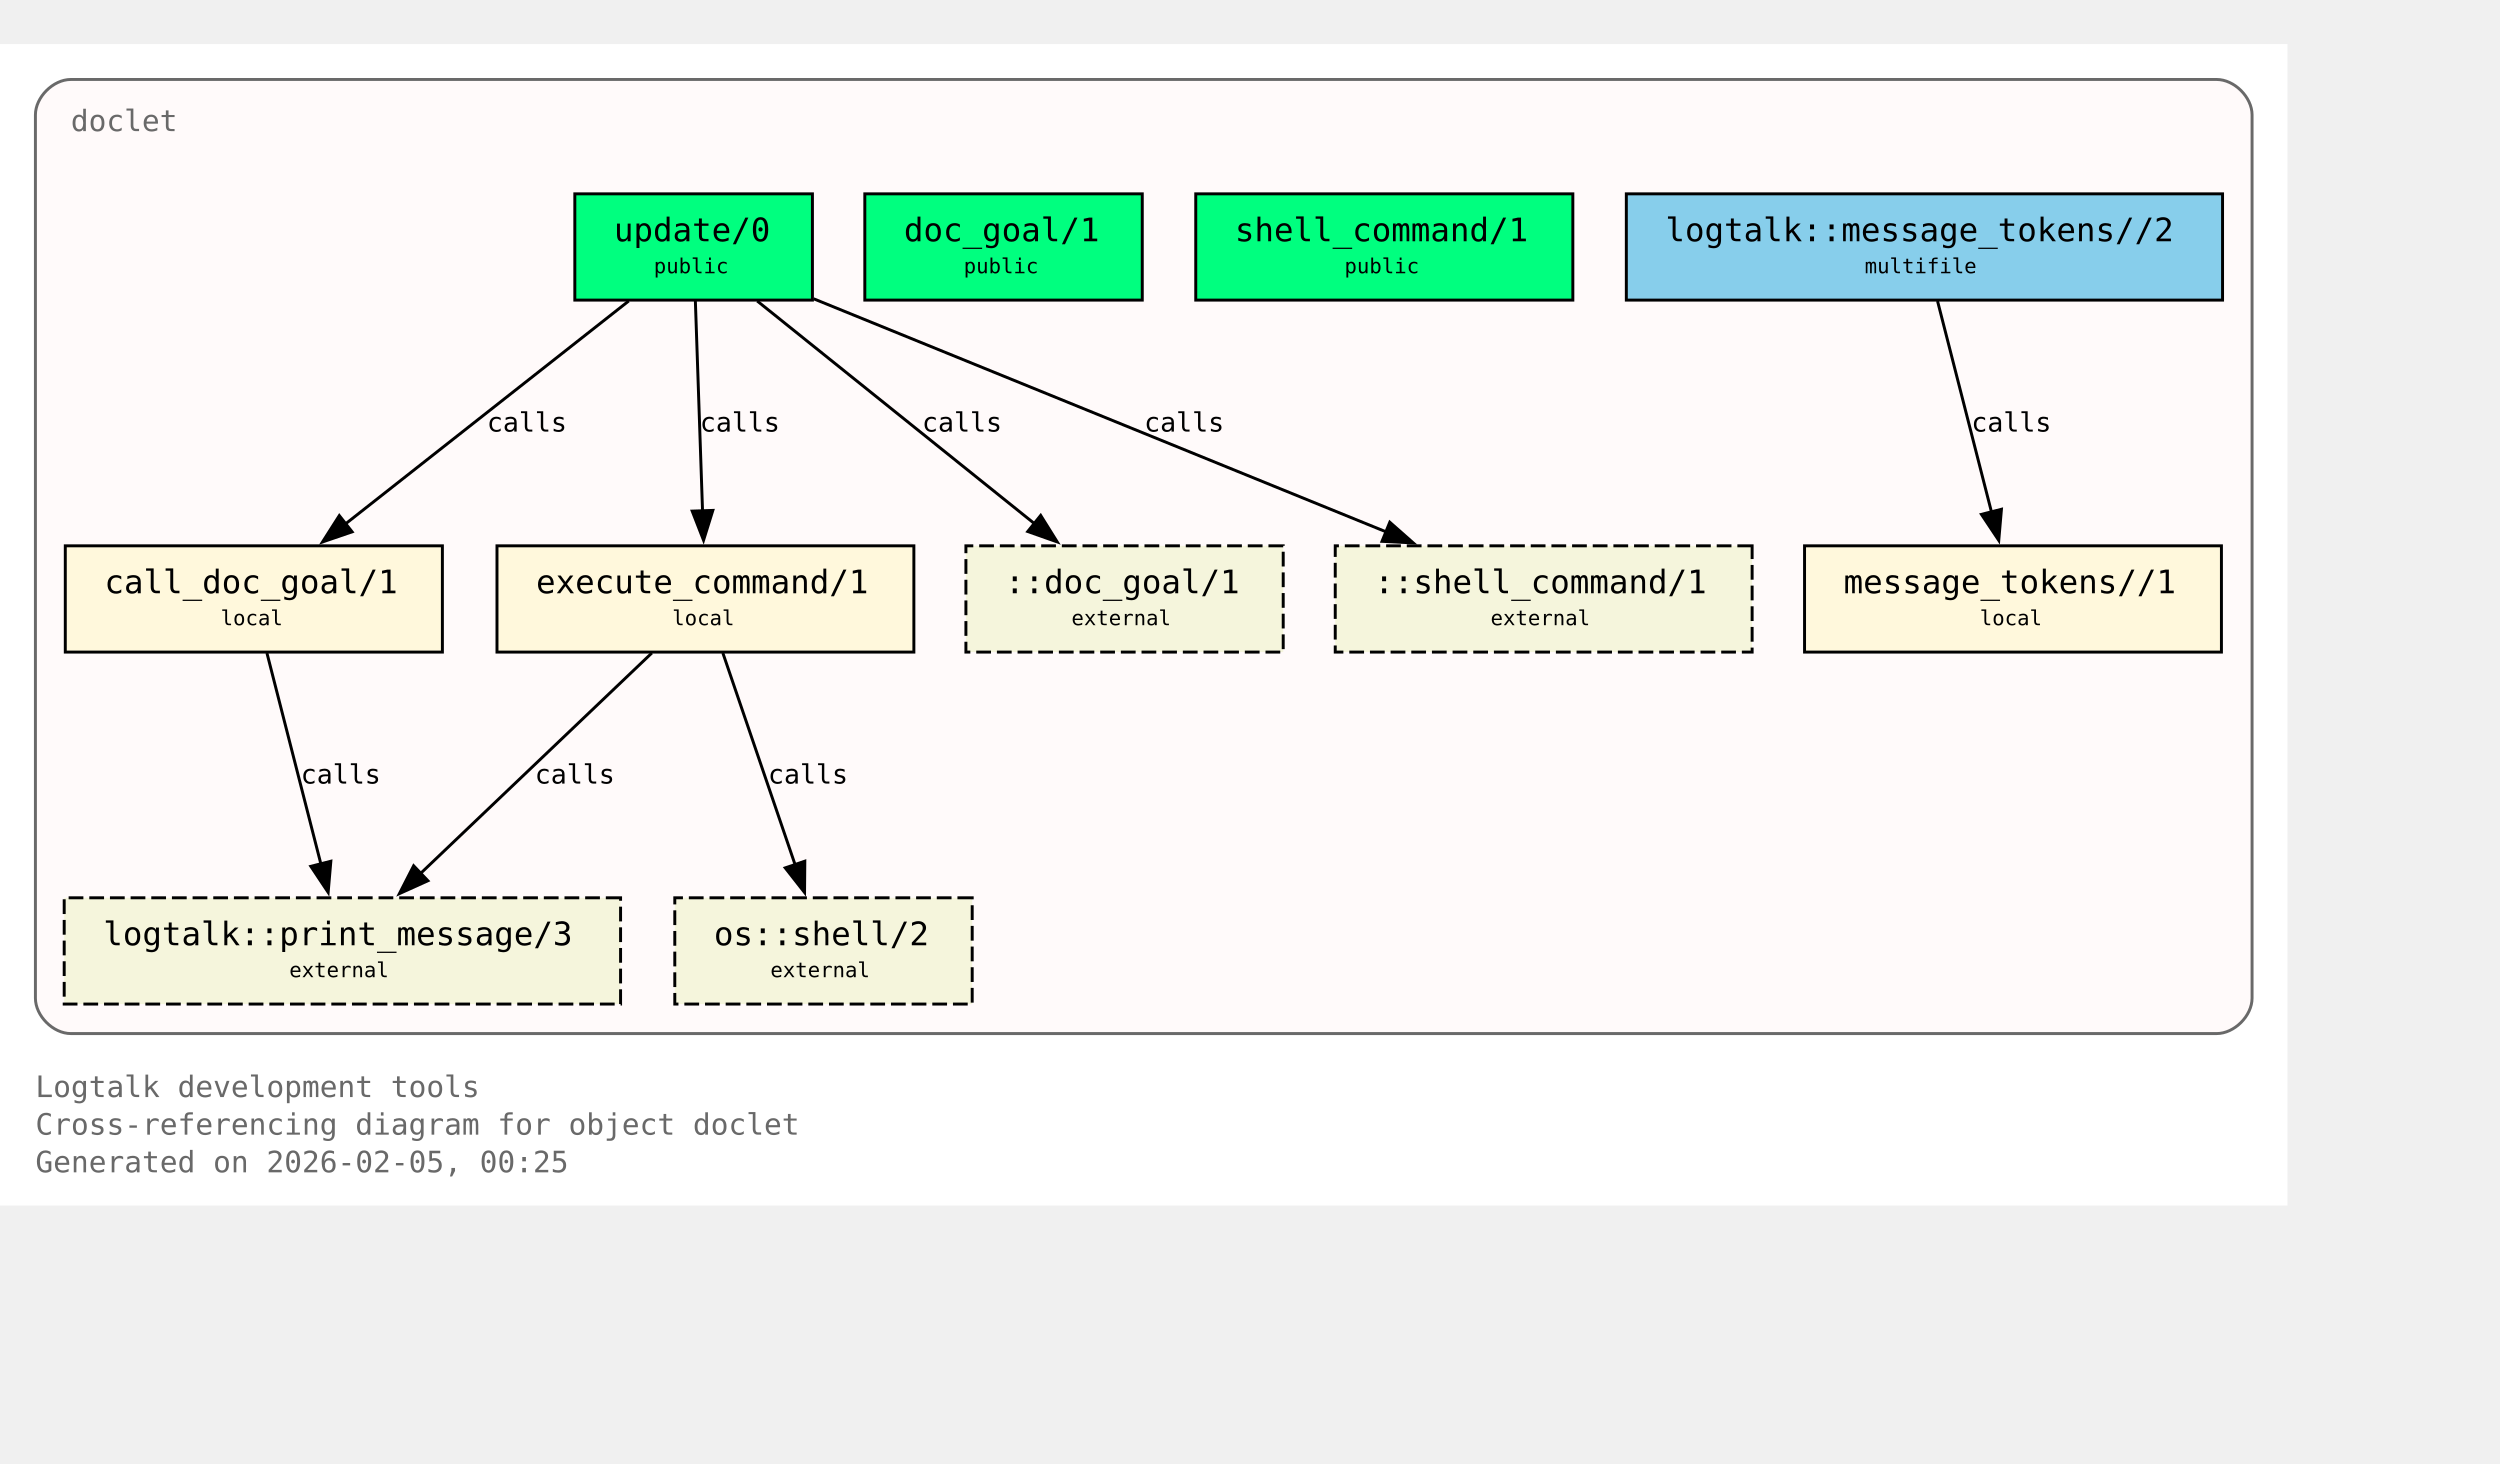
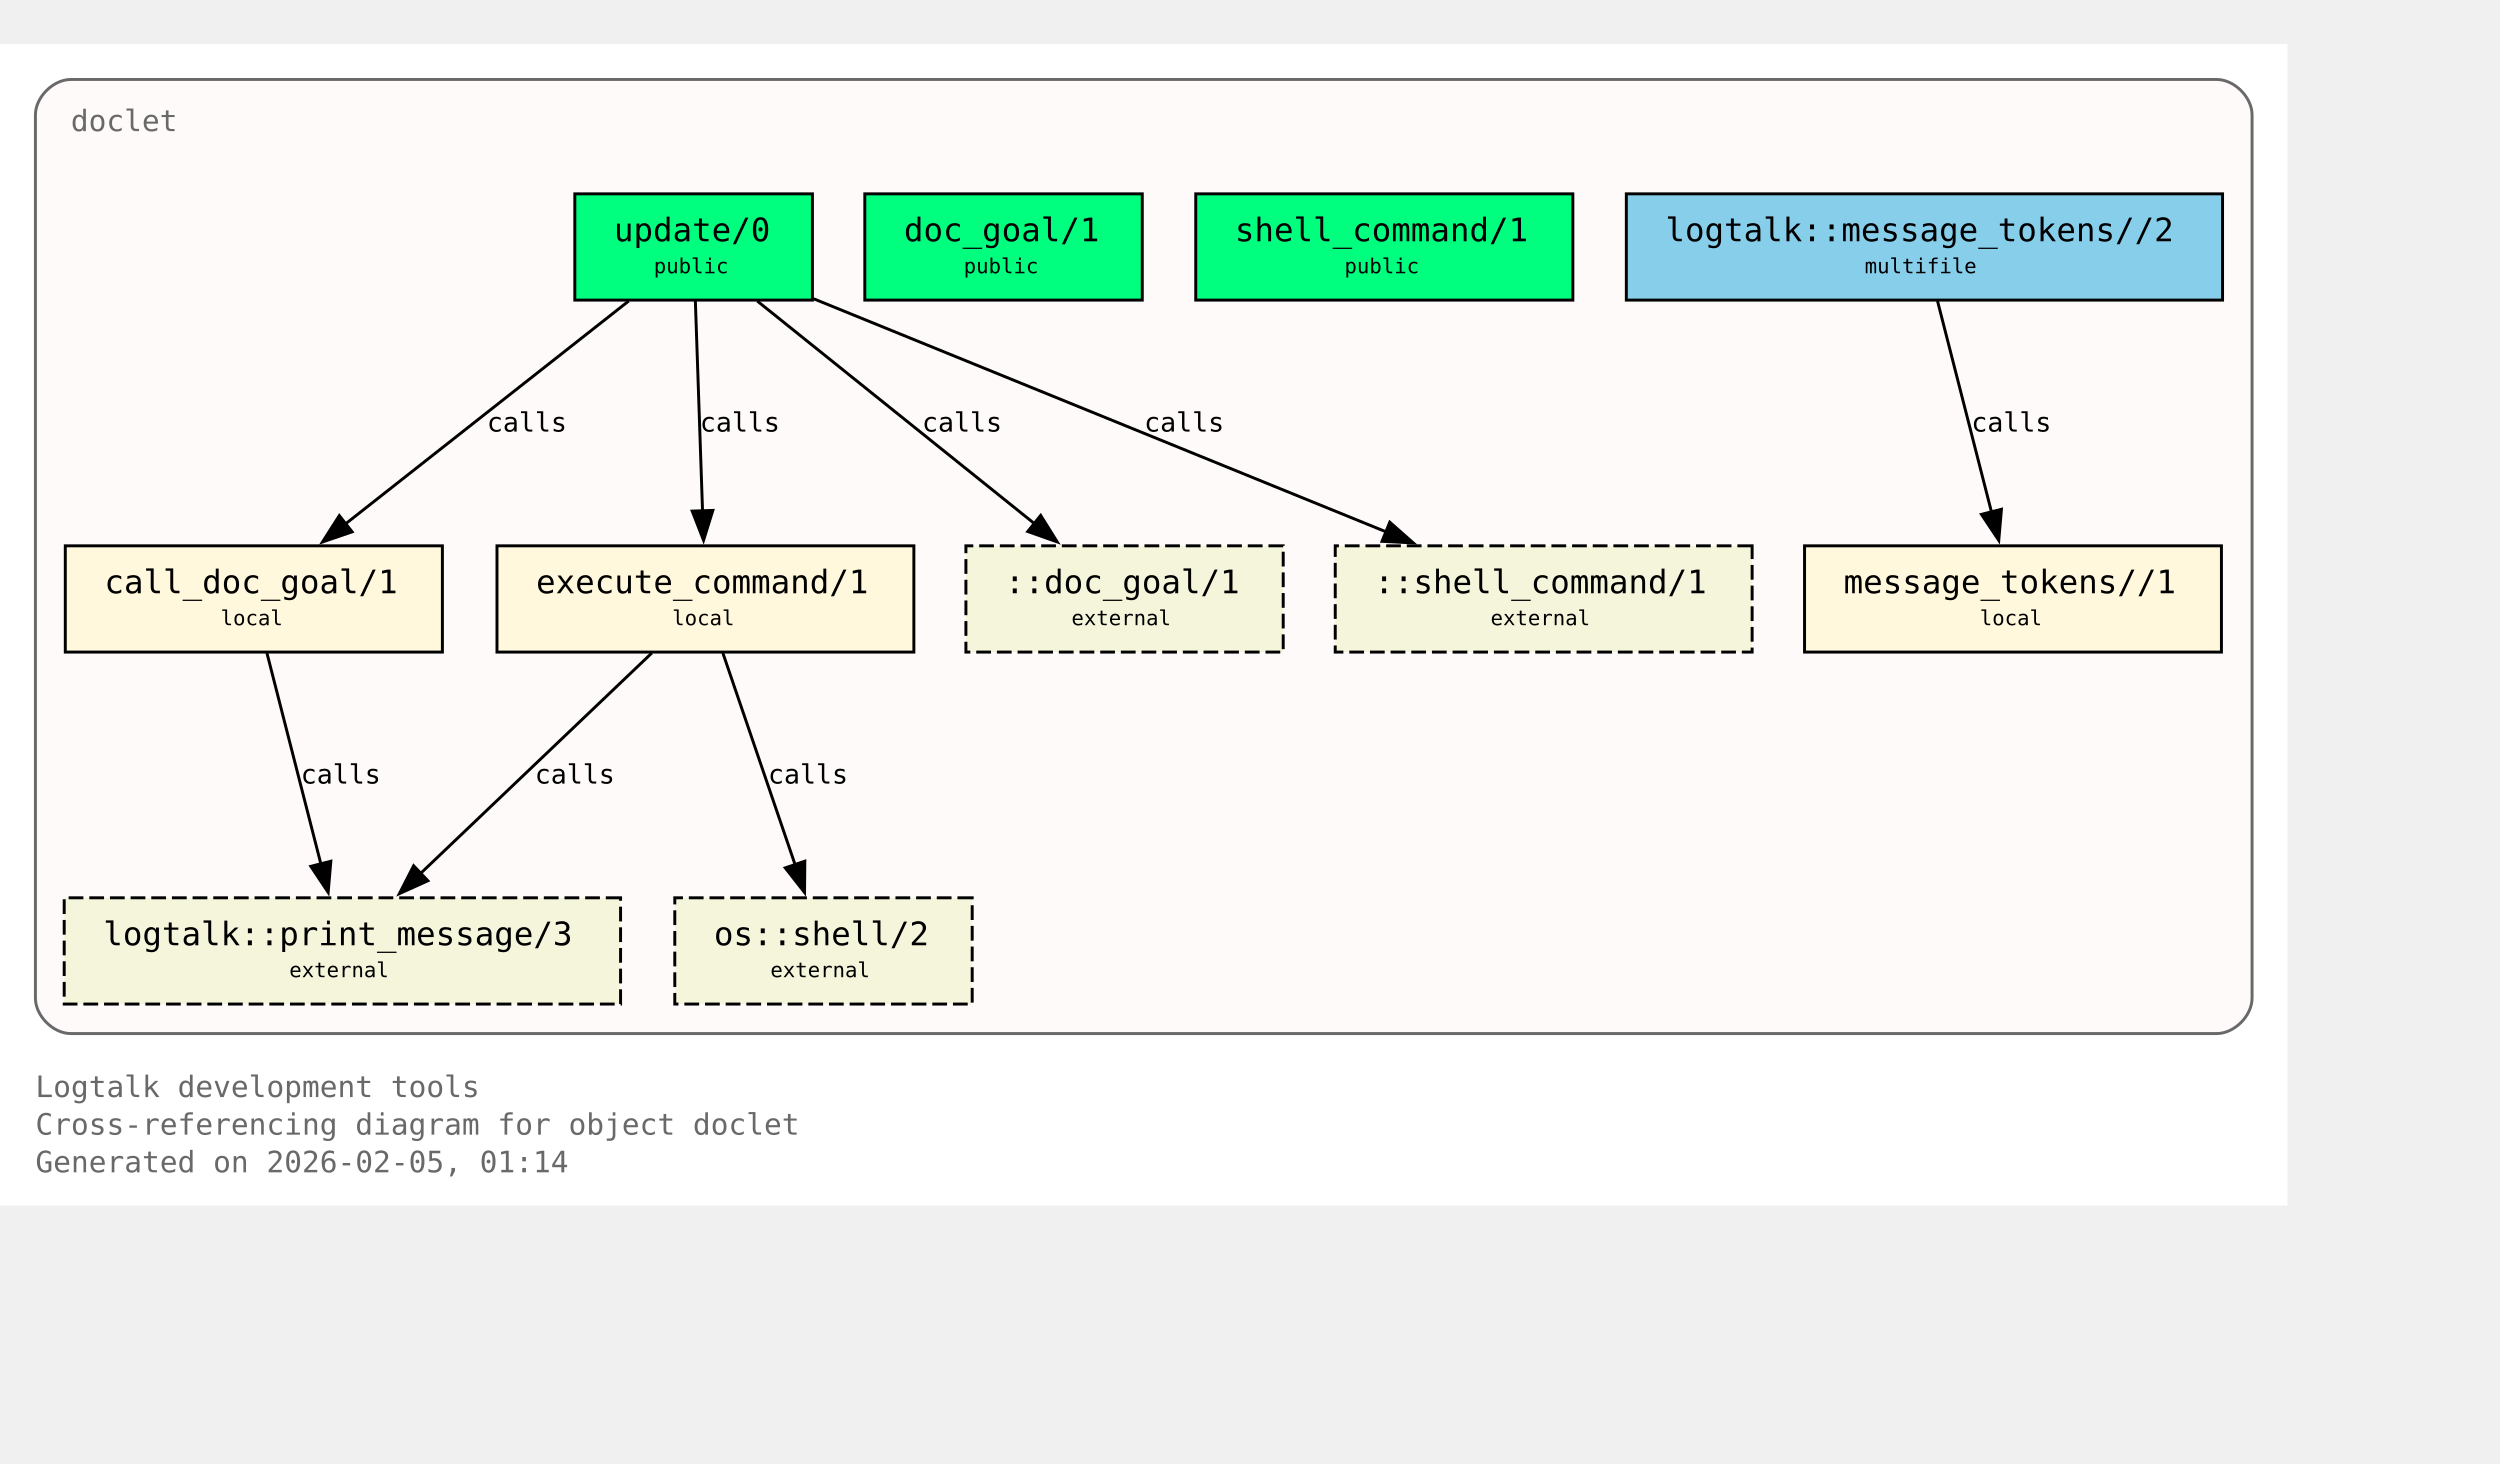
<svg xmlns="http://www.w3.org/2000/svg" xmlns:xlink="http://www.w3.org/1999/xlink" width="919pt" height="538pt" viewBox="72.00 72.00 847.00 466.00">
  <g id="graph0" class="graph" transform="scale(1 1) rotate(0) translate(76 461.5)">
    <polygon fill="white" stroke="none" points="-4,4 -4,-389.5 771,-389.5 771,4 -4,4" />
    <text xml:space="preserve" text-anchor="start" x="8" y="-32.75" font-family="Monospace" font-size="10.00" fill="dimgray">Logtalk development tools</text>
    <text xml:space="preserve" text-anchor="start" x="8" y="-20" font-family="Monospace" font-size="10.00" fill="dimgray">Cross-referencing diagram for object doclet</text>
-     <text xml:space="preserve" text-anchor="start" x="8" y="-7.25" font-family="Monospace" font-size="10.00" fill="dimgray">Generated on 2026-02-05, 00:25</text>
+     <text xml:space="preserve" text-anchor="start" x="8" y="-7.25" font-family="Monospace" font-size="10.00" fill="dimgray">Generated on 2026-02-05, 01:14</text>
    <g id="clust1" class="cluster">
      <g id="a_clust1">
        <a xlink:title="doclet">
          <path fill="snow" stroke="dimgray" d="M20,-54.25C20,-54.25 747,-54.25 747,-54.25 753,-54.25 759,-60.25 759,-66.25 759,-66.25 759,-365.5 759,-365.5 759,-371.5 753,-377.5 747,-377.5 747,-377.5 20,-377.5 20,-377.5 14,-377.5 8,-371.5 8,-365.5 8,-365.5 8,-66.25 8,-66.25 8,-60.25 14,-54.25 20,-54.25" />
          <g id="a_clust1_0">
-             <a xlink:href="https://github.com/LogtalkDotOrg/logtalk3/tree/527880308bb22834078f3778fa60273a098f4a4a/tools/doclet/doclet.lgt#L22" xlink:title="https://github.com/LogtalkDotOrg/logtalk3/tree/527880308bb22834078f3778fa60273a098f4a4a/tools/doclet/doclet.lgt#L22">
+             <a xlink:href="https://github.com/LogtalkDotOrg/logtalk3/tree/89177c6407f812bd48f6ac14d30897234cea60d8/tools/doclet/doclet.lgt#L22" xlink:title="https://github.com/LogtalkDotOrg/logtalk3/tree/89177c6407f812bd48f6ac14d30897234cea60d8/tools/doclet/doclet.lgt#L22">
              <text xml:space="preserve" text-anchor="start" x="20" y="-360" font-family="Monospace" font-size="10.00" fill="dimgray">doclet</text>
            </a>
          </g>
        </a>
      </g>
    </g>
    <g id="node1" class="node">
      <polygon fill="springgreen" stroke="black" points="271.25,-338.75 190.75,-338.75 190.75,-302.75 271.25,-302.75 271.25,-338.75" />
      <text xml:space="preserve" text-anchor="start" x="198.75" y="-323.45" font-family="Monospace" font-size="9.00"> </text>
      <g id="a_node1_1">
-         <a xlink:href="https://github.com/LogtalkDotOrg/logtalk3/tree/527880308bb22834078f3778fa60273a098f4a4a/tools/doclet/doclet.lgt#L40" xlink:title="https://github.com/LogtalkDotOrg/logtalk3/tree/527880308bb22834078f3778fa60273a098f4a4a/tools/doclet/doclet.lgt#L40">
+         <a xlink:href="https://github.com/LogtalkDotOrg/logtalk3/tree/89177c6407f812bd48f6ac14d30897234cea60d8/tools/doclet/doclet.lgt#L40" xlink:title="https://github.com/LogtalkDotOrg/logtalk3/tree/89177c6407f812bd48f6ac14d30897234cea60d8/tools/doclet/doclet.lgt#L40">
          <text xml:space="preserve" text-anchor="start" x="204" y="-322.68" font-family="Monospace" font-size="11.00">update/0</text>
        </a>
      </g>
      <text xml:space="preserve" text-anchor="start" x="258" y="-323.45" font-family="Monospace" font-size="9.00"> </text>
      <text xml:space="preserve" text-anchor="start" x="198.75" y="-311.07" font-family="Monospace" font-size="9.00"> </text>
      <text xml:space="preserve" text-anchor="start" x="217.5" y="-311.85" font-family="Monospace" font-size="7.00">public</text>
      <text xml:space="preserve" text-anchor="start" x="258" y="-311.07" font-family="Monospace" font-size="9.00"> </text>
    </g>
    <g id="node4" class="node">
      <polygon fill="cornsilk" stroke="black" points="145.88,-219.5 18.12,-219.5 18.12,-183.5 145.88,-183.5 145.88,-219.5" />
      <text xml:space="preserve" text-anchor="start" x="26.12" y="-204.2" font-family="Monospace" font-size="9.00"> </text>
      <g id="a_node4_2">
-         <a xlink:href="https://github.com/LogtalkDotOrg/logtalk3/tree/527880308bb22834078f3778fa60273a098f4a4a/tools/doclet/doclet.lgt#L73" xlink:title="https://github.com/LogtalkDotOrg/logtalk3/tree/527880308bb22834078f3778fa60273a098f4a4a/tools/doclet/doclet.lgt#L73">
+         <a xlink:href="https://github.com/LogtalkDotOrg/logtalk3/tree/89177c6407f812bd48f6ac14d30897234cea60d8/tools/doclet/doclet.lgt#L73" xlink:title="https://github.com/LogtalkDotOrg/logtalk3/tree/89177c6407f812bd48f6ac14d30897234cea60d8/tools/doclet/doclet.lgt#L73">
          <text xml:space="preserve" text-anchor="start" x="31.38" y="-203.43" font-family="Monospace" font-size="11.00">call_doc_goal/1</text>
        </a>
      </g>
      <text xml:space="preserve" text-anchor="start" x="132.62" y="-204.2" font-family="Monospace" font-size="9.00"> </text>
      <text xml:space="preserve" text-anchor="start" x="26.12" y="-191.82" font-family="Monospace" font-size="9.00"> </text>
      <text xml:space="preserve" text-anchor="start" x="70.75" y="-192.6" font-family="Monospace" font-size="7.00">local</text>
      <text xml:space="preserve" text-anchor="start" x="132.62" y="-191.82" font-family="Monospace" font-size="9.00"> </text>
    </g>
    <g id="edge1" class="edge">
      <g id="a_edge1">
-         <a xlink:href="https://github.com/LogtalkDotOrg/logtalk3/tree/527880308bb22834078f3778fa60273a098f4a4a/tools/doclet/doclet.lgt#L60" xlink:title="calls">
+         <a xlink:href="https://github.com/LogtalkDotOrg/logtalk3/tree/89177c6407f812bd48f6ac14d30897234cea60d8/tools/doclet/doclet.lgt#L60" xlink:title="calls">
          <path fill="none" stroke="black" d="M209.01,-302.45C183.59,-282.45 141.58,-249.38 112.89,-226.8" />
          <polygon fill="black" stroke="black" points="115.29,-224.24 105.27,-220.81 110.96,-229.74 115.29,-224.24" />
        </a>
      </g>
      <g id="a_edge1-label">
-         <a xlink:href="https://github.com/LogtalkDotOrg/logtalk3/tree/527880308bb22834078f3778fa60273a098f4a4a/tools/doclet/doclet.lgt#L60" xlink:title="https://github.com/LogtalkDotOrg/logtalk3/tree/527880308bb22834078f3778fa60273a098f4a4a/tools/doclet/doclet.lgt#L60">
+         <a xlink:href="https://github.com/LogtalkDotOrg/logtalk3/tree/89177c6407f812bd48f6ac14d30897234cea60d8/tools/doclet/doclet.lgt#L60" xlink:title="https://github.com/LogtalkDotOrg/logtalk3/tree/89177c6407f812bd48f6ac14d30897234cea60d8/tools/doclet/doclet.lgt#L60">
          <text xml:space="preserve" text-anchor="start" x="160.97" y="-258.2" font-family="Monospace" font-size="9.00">calls</text>
        </a>
      </g>
    </g>
    <g id="node5" class="node">
      <polygon fill="cornsilk" stroke="black" points="305.62,-219.5 164.38,-219.5 164.38,-183.5 305.62,-183.5 305.62,-219.5" />
      <text xml:space="preserve" text-anchor="start" x="172.38" y="-204.2" font-family="Monospace" font-size="9.00"> </text>
      <g id="a_node5_3">
-         <a xlink:href="https://github.com/LogtalkDotOrg/logtalk3/tree/527880308bb22834078f3778fa60273a098f4a4a/tools/doclet/doclet.lgt#L85" xlink:title="https://github.com/LogtalkDotOrg/logtalk3/tree/527880308bb22834078f3778fa60273a098f4a4a/tools/doclet/doclet.lgt#L85">
+         <a xlink:href="https://github.com/LogtalkDotOrg/logtalk3/tree/89177c6407f812bd48f6ac14d30897234cea60d8/tools/doclet/doclet.lgt#L85" xlink:title="https://github.com/LogtalkDotOrg/logtalk3/tree/89177c6407f812bd48f6ac14d30897234cea60d8/tools/doclet/doclet.lgt#L85">
          <text xml:space="preserve" text-anchor="start" x="177.62" y="-203.43" font-family="Monospace" font-size="11.00">execute_command/1</text>
        </a>
      </g>
      <text xml:space="preserve" text-anchor="start" x="292.38" y="-204.2" font-family="Monospace" font-size="9.00"> </text>
      <text xml:space="preserve" text-anchor="start" x="172.38" y="-191.82" font-family="Monospace" font-size="9.00"> </text>
      <text xml:space="preserve" text-anchor="start" x="223.75" y="-192.6" font-family="Monospace" font-size="7.00">local</text>
      <text xml:space="preserve" text-anchor="start" x="292.38" y="-191.82" font-family="Monospace" font-size="9.00"> </text>
    </g>
    <g id="edge2" class="edge">
      <g id="a_edge2">
-         <a xlink:href="https://github.com/LogtalkDotOrg/logtalk3/tree/527880308bb22834078f3778fa60273a098f4a4a/tools/doclet/doclet.lgt#L60" xlink:title="calls">
+         <a xlink:href="https://github.com/LogtalkDotOrg/logtalk3/tree/89177c6407f812bd48f6ac14d30897234cea60d8/tools/doclet/doclet.lgt#L60" xlink:title="calls">
          <path fill="none" stroke="black" d="M231.59,-302.45C232.23,-283.75 233.26,-253.62 234.02,-231.33" />
          <polygon fill="black" stroke="black" points="237.51,-231.5 234.36,-221.38 230.52,-231.26 237.51,-231.5" />
        </a>
      </g>
      <g id="a_edge2-label">
-         <a xlink:href="https://github.com/LogtalkDotOrg/logtalk3/tree/527880308bb22834078f3778fa60273a098f4a4a/tools/doclet/doclet.lgt#L60" xlink:title="https://github.com/LogtalkDotOrg/logtalk3/tree/527880308bb22834078f3778fa60273a098f4a4a/tools/doclet/doclet.lgt#L60">
+         <a xlink:href="https://github.com/LogtalkDotOrg/logtalk3/tree/89177c6407f812bd48f6ac14d30897234cea60d8/tools/doclet/doclet.lgt#L60" xlink:title="https://github.com/LogtalkDotOrg/logtalk3/tree/89177c6407f812bd48f6ac14d30897234cea60d8/tools/doclet/doclet.lgt#L60">
          <text xml:space="preserve" text-anchor="start" x="233.12" y="-258.2" font-family="Monospace" font-size="9.00">calls</text>
        </a>
      </g>
    </g>
    <g id="node10" class="node">
      <polygon fill="beige" stroke="black" stroke-dasharray="5,2" points="430.75,-219.5 323.25,-219.5 323.25,-183.5 430.75,-183.5 430.75,-219.5" />
      <text xml:space="preserve" text-anchor="start" x="331.25" y="-204.2" font-family="Monospace" font-size="9.00"> </text>
      <text xml:space="preserve" text-anchor="start" x="336.5" y="-203.43" font-family="Monospace" font-size="11.00">::doc_goal/1</text>
      <text xml:space="preserve" text-anchor="start" x="417.5" y="-204.2" font-family="Monospace" font-size="9.00"> </text>
      <text xml:space="preserve" text-anchor="start" x="331.25" y="-191.82" font-family="Monospace" font-size="9.00"> </text>
      <text xml:space="preserve" text-anchor="start" x="359" y="-192.6" font-family="Monospace" font-size="7.00">external</text>
      <text xml:space="preserve" text-anchor="start" x="417.5" y="-191.82" font-family="Monospace" font-size="9.00"> </text>
    </g>
    <g id="edge4" class="edge">
      <g id="a_edge4">
-         <a xlink:href="https://github.com/LogtalkDotOrg/logtalk3/tree/527880308bb22834078f3778fa60273a098f4a4a/tools/doclet/doclet.lgt#L60" xlink:title="calls">
+         <a xlink:href="https://github.com/LogtalkDotOrg/logtalk3/tree/89177c6407f812bd48f6ac14d30897234cea60d8/tools/doclet/doclet.lgt#L60" xlink:title="calls">
          <path fill="none" stroke="black" d="M252.54,-302.45C277.45,-282.45 318.62,-249.38 346.74,-226.8" />
          <polygon fill="black" stroke="black" points="348.58,-229.81 354.19,-220.82 344.2,-224.35 348.58,-229.81" />
        </a>
      </g>
      <g id="a_edge4-label">
-         <a xlink:href="https://github.com/LogtalkDotOrg/logtalk3/tree/527880308bb22834078f3778fa60273a098f4a4a/tools/doclet/doclet.lgt#L60" xlink:title="https://github.com/LogtalkDotOrg/logtalk3/tree/527880308bb22834078f3778fa60273a098f4a4a/tools/doclet/doclet.lgt#L60">
+         <a xlink:href="https://github.com/LogtalkDotOrg/logtalk3/tree/89177c6407f812bd48f6ac14d30897234cea60d8/tools/doclet/doclet.lgt#L60" xlink:title="https://github.com/LogtalkDotOrg/logtalk3/tree/89177c6407f812bd48f6ac14d30897234cea60d8/tools/doclet/doclet.lgt#L60">
          <text xml:space="preserve" text-anchor="start" x="308.38" y="-258.2" font-family="Monospace" font-size="9.00">calls</text>
        </a>
      </g>
    </g>
    <g id="node11" class="node">
      <polygon fill="beige" stroke="black" stroke-dasharray="5,2" points="589.62,-219.5 448.38,-219.5 448.38,-183.5 589.62,-183.5 589.62,-219.5" />
      <text xml:space="preserve" text-anchor="start" x="456.38" y="-204.2" font-family="Monospace" font-size="9.00"> </text>
      <text xml:space="preserve" text-anchor="start" x="461.62" y="-203.43" font-family="Monospace" font-size="11.00">::shell_command/1</text>
      <text xml:space="preserve" text-anchor="start" x="576.38" y="-204.2" font-family="Monospace" font-size="9.00"> </text>
      <text xml:space="preserve" text-anchor="start" x="456.38" y="-191.82" font-family="Monospace" font-size="9.00"> </text>
      <text xml:space="preserve" text-anchor="start" x="501" y="-192.6" font-family="Monospace" font-size="7.00">external</text>
      <text xml:space="preserve" text-anchor="start" x="576.38" y="-191.82" font-family="Monospace" font-size="9.00"> </text>
    </g>
    <g id="edge5" class="edge">
      <g id="a_edge5">
-         <a xlink:href="https://github.com/LogtalkDotOrg/logtalk3/tree/527880308bb22834078f3778fa60273a098f4a4a/tools/doclet/doclet.lgt#L60" xlink:title="calls">
+         <a xlink:href="https://github.com/LogtalkDotOrg/logtalk3/tree/89177c6407f812bd48f6ac14d30897234cea60d8/tools/doclet/doclet.lgt#L60" xlink:title="calls">
          <path fill="none" stroke="black" d="M271.65,-303.2C322.49,-282.5 409.65,-247.02 465.76,-224.17" />
          <polygon fill="black" stroke="black" points="466.86,-227.5 474.81,-220.49 464.22,-221.02 466.86,-227.5" />
        </a>
      </g>
      <g id="a_edge5-label">
-         <a xlink:href="https://github.com/LogtalkDotOrg/logtalk3/tree/527880308bb22834078f3778fa60273a098f4a4a/tools/doclet/doclet.lgt#L60" xlink:title="https://github.com/LogtalkDotOrg/logtalk3/tree/527880308bb22834078f3778fa60273a098f4a4a/tools/doclet/doclet.lgt#L60">
+         <a xlink:href="https://github.com/LogtalkDotOrg/logtalk3/tree/89177c6407f812bd48f6ac14d30897234cea60d8/tools/doclet/doclet.lgt#L60" xlink:title="https://github.com/LogtalkDotOrg/logtalk3/tree/89177c6407f812bd48f6ac14d30897234cea60d8/tools/doclet/doclet.lgt#L60">
          <text xml:space="preserve" text-anchor="start" x="383.64" y="-258.2" font-family="Monospace" font-size="9.00">calls</text>
        </a>
      </g>
    </g>
    <g id="node2" class="node">
      <polygon fill="springgreen" stroke="black" points="383,-338.75 289,-338.75 289,-302.75 383,-302.75 383,-338.75" />
      <text xml:space="preserve" text-anchor="start" x="297" y="-323.45" font-family="Monospace" font-size="9.00"> </text>
      <g id="a_node2_4">
-         <a xlink:href="https://github.com/LogtalkDotOrg/logtalk3/tree/527880308bb22834078f3778fa60273a098f4a4a/tools/doclet/doclet.lgt#L46" xlink:title="https://github.com/LogtalkDotOrg/logtalk3/tree/527880308bb22834078f3778fa60273a098f4a4a/tools/doclet/doclet.lgt#L46">
+         <a xlink:href="https://github.com/LogtalkDotOrg/logtalk3/tree/89177c6407f812bd48f6ac14d30897234cea60d8/tools/doclet/doclet.lgt#L46" xlink:title="https://github.com/LogtalkDotOrg/logtalk3/tree/89177c6407f812bd48f6ac14d30897234cea60d8/tools/doclet/doclet.lgt#L46">
          <text xml:space="preserve" text-anchor="start" x="302.25" y="-322.68" font-family="Monospace" font-size="11.00">doc_goal/1</text>
        </a>
      </g>
      <text xml:space="preserve" text-anchor="start" x="369.75" y="-323.45" font-family="Monospace" font-size="9.00"> </text>
      <text xml:space="preserve" text-anchor="start" x="297" y="-311.07" font-family="Monospace" font-size="9.00"> </text>
      <text xml:space="preserve" text-anchor="start" x="322.5" y="-311.85" font-family="Monospace" font-size="7.00">public</text>
      <text xml:space="preserve" text-anchor="start" x="369.75" y="-311.07" font-family="Monospace" font-size="9.00"> </text>
    </g>
    <g id="node3" class="node">
      <polygon fill="springgreen" stroke="black" points="528.88,-338.75 401.12,-338.75 401.12,-302.75 528.88,-302.75 528.88,-338.75" />
      <text xml:space="preserve" text-anchor="start" x="409.12" y="-323.45" font-family="Monospace" font-size="9.00"> </text>
      <g id="a_node3_5">
-         <a xlink:href="https://github.com/LogtalkDotOrg/logtalk3/tree/527880308bb22834078f3778fa60273a098f4a4a/tools/doclet/doclet.lgt#L53" xlink:title="https://github.com/LogtalkDotOrg/logtalk3/tree/527880308bb22834078f3778fa60273a098f4a4a/tools/doclet/doclet.lgt#L53">
+         <a xlink:href="https://github.com/LogtalkDotOrg/logtalk3/tree/89177c6407f812bd48f6ac14d30897234cea60d8/tools/doclet/doclet.lgt#L53" xlink:title="https://github.com/LogtalkDotOrg/logtalk3/tree/89177c6407f812bd48f6ac14d30897234cea60d8/tools/doclet/doclet.lgt#L53">
          <text xml:space="preserve" text-anchor="start" x="414.38" y="-322.68" font-family="Monospace" font-size="11.00">shell_command/1</text>
        </a>
      </g>
      <text xml:space="preserve" text-anchor="start" x="515.62" y="-323.45" font-family="Monospace" font-size="9.00"> </text>
      <text xml:space="preserve" text-anchor="start" x="409.12" y="-311.07" font-family="Monospace" font-size="9.00"> </text>
      <text xml:space="preserve" text-anchor="start" x="451.5" y="-311.85" font-family="Monospace" font-size="7.00">public</text>
      <text xml:space="preserve" text-anchor="start" x="515.62" y="-311.07" font-family="Monospace" font-size="9.00"> </text>
    </g>
    <g id="node8" class="node">
      <polygon fill="beige" stroke="black" stroke-dasharray="5,2" points="206.25,-100.25 17.75,-100.25 17.75,-64.25 206.25,-64.25 206.25,-100.25" />
      <text xml:space="preserve" text-anchor="start" x="25.75" y="-84.95" font-family="Monospace" font-size="9.00"> </text>
      <g id="a_node8_6">
        <a xlink:href="https://logtalk.org/library/logtalk_0.html#print-message-3" xlink:title="https://logtalk.org/library/logtalk_0.html#print-message-3">
          <text xml:space="preserve" text-anchor="start" x="31" y="-84.17" font-family="Monospace" font-size="11.00">logtalk::print_message/3</text>
        </a>
      </g>
      <text xml:space="preserve" text-anchor="start" x="193" y="-84.95" font-family="Monospace" font-size="9.00"> </text>
      <text xml:space="preserve" text-anchor="start" x="25.75" y="-72.58" font-family="Monospace" font-size="9.00"> </text>
      <text xml:space="preserve" text-anchor="start" x="94" y="-73.35" font-family="Monospace" font-size="7.00">external</text>
      <text xml:space="preserve" text-anchor="start" x="193" y="-72.58" font-family="Monospace" font-size="9.00"> </text>
    </g>
    <g id="edge6" class="edge">
      <g id="a_edge6">
-         <a xlink:href="https://github.com/LogtalkDotOrg/logtalk3/tree/527880308bb22834078f3778fa60273a098f4a4a/tools/doclet/doclet.lgt#L73" xlink:title="calls">
+         <a xlink:href="https://github.com/LogtalkDotOrg/logtalk3/tree/89177c6407f812bd48f6ac14d30897234cea60d8/tools/doclet/doclet.lgt#L73" xlink:title="calls">
          <path fill="none" stroke="black" d="M86.43,-183.2C91.23,-164.41 98.99,-134.09 104.7,-111.77" />
          <polygon fill="black" stroke="black" points="108.09,-112.64 107.18,-102.09 101.31,-110.91 108.09,-112.64" />
        </a>
      </g>
      <g id="a_edge6-label">
-         <a xlink:href="https://github.com/LogtalkDotOrg/logtalk3/tree/527880308bb22834078f3778fa60273a098f4a4a/tools/doclet/doclet.lgt#L73" xlink:title="https://github.com/LogtalkDotOrg/logtalk3/tree/527880308bb22834078f3778fa60273a098f4a4a/tools/doclet/doclet.lgt#L73">
+         <a xlink:href="https://github.com/LogtalkDotOrg/logtalk3/tree/89177c6407f812bd48f6ac14d30897234cea60d8/tools/doclet/doclet.lgt#L73" xlink:title="https://github.com/LogtalkDotOrg/logtalk3/tree/89177c6407f812bd48f6ac14d30897234cea60d8/tools/doclet/doclet.lgt#L73">
          <text xml:space="preserve" text-anchor="start" x="97.9" y="-138.95" font-family="Monospace" font-size="9.00">calls</text>
        </a>
      </g>
    </g>
    <g id="edge7" class="edge">
      <g id="a_edge7">
-         <a xlink:href="https://github.com/LogtalkDotOrg/logtalk3/tree/527880308bb22834078f3778fa60273a098f4a4a/tools/doclet/doclet.lgt#L85" xlink:title="calls">
+         <a xlink:href="https://github.com/LogtalkDotOrg/logtalk3/tree/89177c6407f812bd48f6ac14d30897234cea60d8/tools/doclet/doclet.lgt#L85" xlink:title="calls">
          <path fill="none" stroke="black" d="M216.85,-183.2C196.14,-163.46 162.08,-130.99 138.42,-108.44" />
          <polygon fill="black" stroke="black" points="140.97,-106.03 131.32,-101.67 136.14,-111.1 140.97,-106.03" />
        </a>
      </g>
      <g id="a_edge7-label">
-         <a xlink:href="https://github.com/LogtalkDotOrg/logtalk3/tree/527880308bb22834078f3778fa60273a098f4a4a/tools/doclet/doclet.lgt#L85" xlink:title="https://github.com/LogtalkDotOrg/logtalk3/tree/527880308bb22834078f3778fa60273a098f4a4a/tools/doclet/doclet.lgt#L85">
+         <a xlink:href="https://github.com/LogtalkDotOrg/logtalk3/tree/89177c6407f812bd48f6ac14d30897234cea60d8/tools/doclet/doclet.lgt#L85" xlink:title="https://github.com/LogtalkDotOrg/logtalk3/tree/89177c6407f812bd48f6ac14d30897234cea60d8/tools/doclet/doclet.lgt#L85">
          <text xml:space="preserve" text-anchor="start" x="177.19" y="-138.95" font-family="Monospace" font-size="9.00">calls</text>
        </a>
      </g>
    </g>
    <g id="node9" class="node">
      <polygon fill="beige" stroke="black" stroke-dasharray="5,2" points="325.38,-100.25 224.62,-100.25 224.62,-64.25 325.38,-64.25 325.38,-100.25" />
      <text xml:space="preserve" text-anchor="start" x="232.62" y="-84.95" font-family="Monospace" font-size="9.00"> </text>
      <g id="a_node9_7">
        <a xlink:href="https://logtalk.org/library/osp_0.html#shell-2" xlink:title="https://logtalk.org/library/osp_0.html#shell-2">
          <text xml:space="preserve" text-anchor="start" x="237.88" y="-84.17" font-family="Monospace" font-size="11.00">os::shell/2</text>
        </a>
      </g>
      <text xml:space="preserve" text-anchor="start" x="312.12" y="-84.95" font-family="Monospace" font-size="9.00"> </text>
      <text xml:space="preserve" text-anchor="start" x="232.62" y="-72.58" font-family="Monospace" font-size="9.00"> </text>
      <text xml:space="preserve" text-anchor="start" x="257" y="-73.35" font-family="Monospace" font-size="7.00">external</text>
      <text xml:space="preserve" text-anchor="start" x="312.12" y="-72.58" font-family="Monospace" font-size="9.00"> </text>
    </g>
    <g id="edge8" class="edge">
      <g id="a_edge8">
-         <a xlink:href="https://github.com/LogtalkDotOrg/logtalk3/tree/527880308bb22834078f3778fa60273a098f4a4a/tools/doclet/doclet.lgt#L85" xlink:title="calls">
+         <a xlink:href="https://github.com/LogtalkDotOrg/logtalk3/tree/89177c6407f812bd48f6ac14d30897234cea60d8/tools/doclet/doclet.lgt#L85" xlink:title="calls">
          <path fill="none" stroke="black" d="M240.9,-183.2C247.34,-164.32 257.75,-133.81 265.38,-111.46" />
          <polygon fill="black" stroke="black" points="268.67,-112.65 268.58,-102.05 262.04,-110.39 268.67,-112.65" />
        </a>
      </g>
      <g id="a_edge8-label">
-         <a xlink:href="https://github.com/LogtalkDotOrg/logtalk3/tree/527880308bb22834078f3778fa60273a098f4a4a/tools/doclet/doclet.lgt#L85" xlink:title="https://github.com/LogtalkDotOrg/logtalk3/tree/527880308bb22834078f3778fa60273a098f4a4a/tools/doclet/doclet.lgt#L85">
+         <a xlink:href="https://github.com/LogtalkDotOrg/logtalk3/tree/89177c6407f812bd48f6ac14d30897234cea60d8/tools/doclet/doclet.lgt#L85" xlink:title="https://github.com/LogtalkDotOrg/logtalk3/tree/89177c6407f812bd48f6ac14d30897234cea60d8/tools/doclet/doclet.lgt#L85">
          <text xml:space="preserve" text-anchor="start" x="256.2" y="-138.95" font-family="Monospace" font-size="9.00">calls</text>
        </a>
      </g>
    </g>
    <g id="node6" class="node">
      <polygon fill="cornsilk" stroke="black" points="748.62,-219.5 607.38,-219.5 607.38,-183.5 748.62,-183.5 748.62,-219.5" />
      <text xml:space="preserve" text-anchor="start" x="615.38" y="-204.2" font-family="Monospace" font-size="9.00"> </text>
      <g id="a_node6_8">
-         <a xlink:href="https://github.com/LogtalkDotOrg/logtalk3/tree/527880308bb22834078f3778fa60273a098f4a4a/tools/doclet/doclet.lgt#L102" xlink:title="https://github.com/LogtalkDotOrg/logtalk3/tree/527880308bb22834078f3778fa60273a098f4a4a/tools/doclet/doclet.lgt#L102">
+         <a xlink:href="https://github.com/LogtalkDotOrg/logtalk3/tree/89177c6407f812bd48f6ac14d30897234cea60d8/tools/doclet/doclet.lgt#L102" xlink:title="https://github.com/LogtalkDotOrg/logtalk3/tree/89177c6407f812bd48f6ac14d30897234cea60d8/tools/doclet/doclet.lgt#L102">
          <text xml:space="preserve" text-anchor="start" x="620.62" y="-203.43" font-family="Monospace" font-size="11.00">message_tokens//1</text>
        </a>
      </g>
      <text xml:space="preserve" text-anchor="start" x="735.38" y="-204.2" font-family="Monospace" font-size="9.00"> </text>
      <text xml:space="preserve" text-anchor="start" x="615.38" y="-191.82" font-family="Monospace" font-size="9.00"> </text>
      <text xml:space="preserve" text-anchor="start" x="666.75" y="-192.6" font-family="Monospace" font-size="7.00">local</text>
      <text xml:space="preserve" text-anchor="start" x="735.38" y="-191.82" font-family="Monospace" font-size="9.00"> </text>
    </g>
    <g id="node7" class="node">
      <polygon fill="skyblue" stroke="black" points="749,-338.75 547,-338.75 547,-302.75 749,-302.75 749,-338.75" />
      <text xml:space="preserve" text-anchor="start" x="555" y="-323.45" font-family="Monospace" font-size="9.00"> </text>
      <g id="a_node7_9">
-         <a xlink:href="https://github.com/LogtalkDotOrg/logtalk3/tree/527880308bb22834078f3778fa60273a098f4a4a/tools/doclet/doclet.lgt#L99" xlink:title="https://github.com/LogtalkDotOrg/logtalk3/tree/527880308bb22834078f3778fa60273a098f4a4a/tools/doclet/doclet.lgt#L99">
+         <a xlink:href="https://github.com/LogtalkDotOrg/logtalk3/tree/89177c6407f812bd48f6ac14d30897234cea60d8/tools/doclet/doclet.lgt#L99" xlink:title="https://github.com/LogtalkDotOrg/logtalk3/tree/89177c6407f812bd48f6ac14d30897234cea60d8/tools/doclet/doclet.lgt#L99">
          <text xml:space="preserve" text-anchor="start" x="560.25" y="-322.68" font-family="Monospace" font-size="11.00">logtalk::message_tokens//2</text>
        </a>
      </g>
      <text xml:space="preserve" text-anchor="start" x="735.75" y="-323.45" font-family="Monospace" font-size="9.00"> </text>
      <text xml:space="preserve" text-anchor="start" x="555" y="-311.07" font-family="Monospace" font-size="9.00"> </text>
      <text xml:space="preserve" text-anchor="start" x="627.75" y="-311.85" font-family="Monospace" font-size="7.00">multifile</text>
      <text xml:space="preserve" text-anchor="start" x="735.75" y="-311.07" font-family="Monospace" font-size="9.00"> </text>
    </g>
    <g id="edge3" class="edge">
      <g id="a_edge3">
-         <a xlink:href="https://github.com/LogtalkDotOrg/logtalk3/tree/527880308bb22834078f3778fa60273a098f4a4a/tools/doclet/doclet.lgt#L99" xlink:title="calls">
+         <a xlink:href="https://github.com/LogtalkDotOrg/logtalk3/tree/89177c6407f812bd48f6ac14d30897234cea60d8/tools/doclet/doclet.lgt#L99" xlink:title="calls">
          <path fill="none" stroke="black" d="M652.43,-302.45C657.23,-283.66 664.99,-253.34 670.7,-231.02" />
          <polygon fill="black" stroke="black" points="674.09,-231.89 673.18,-221.34 667.31,-230.16 674.09,-231.89" />
        </a>
      </g>
      <g id="a_edge3-label">
-         <a xlink:href="https://github.com/LogtalkDotOrg/logtalk3/tree/527880308bb22834078f3778fa60273a098f4a4a/tools/doclet/doclet.lgt#L99" xlink:title="https://github.com/LogtalkDotOrg/logtalk3/tree/527880308bb22834078f3778fa60273a098f4a4a/tools/doclet/doclet.lgt#L99">
+         <a xlink:href="https://github.com/LogtalkDotOrg/logtalk3/tree/89177c6407f812bd48f6ac14d30897234cea60d8/tools/doclet/doclet.lgt#L99" xlink:title="https://github.com/LogtalkDotOrg/logtalk3/tree/89177c6407f812bd48f6ac14d30897234cea60d8/tools/doclet/doclet.lgt#L99">
          <text xml:space="preserve" text-anchor="start" x="663.9" y="-258.2" font-family="Monospace" font-size="9.00">calls</text>
        </a>
      </g>
    </g>
  </g>
</svg>
